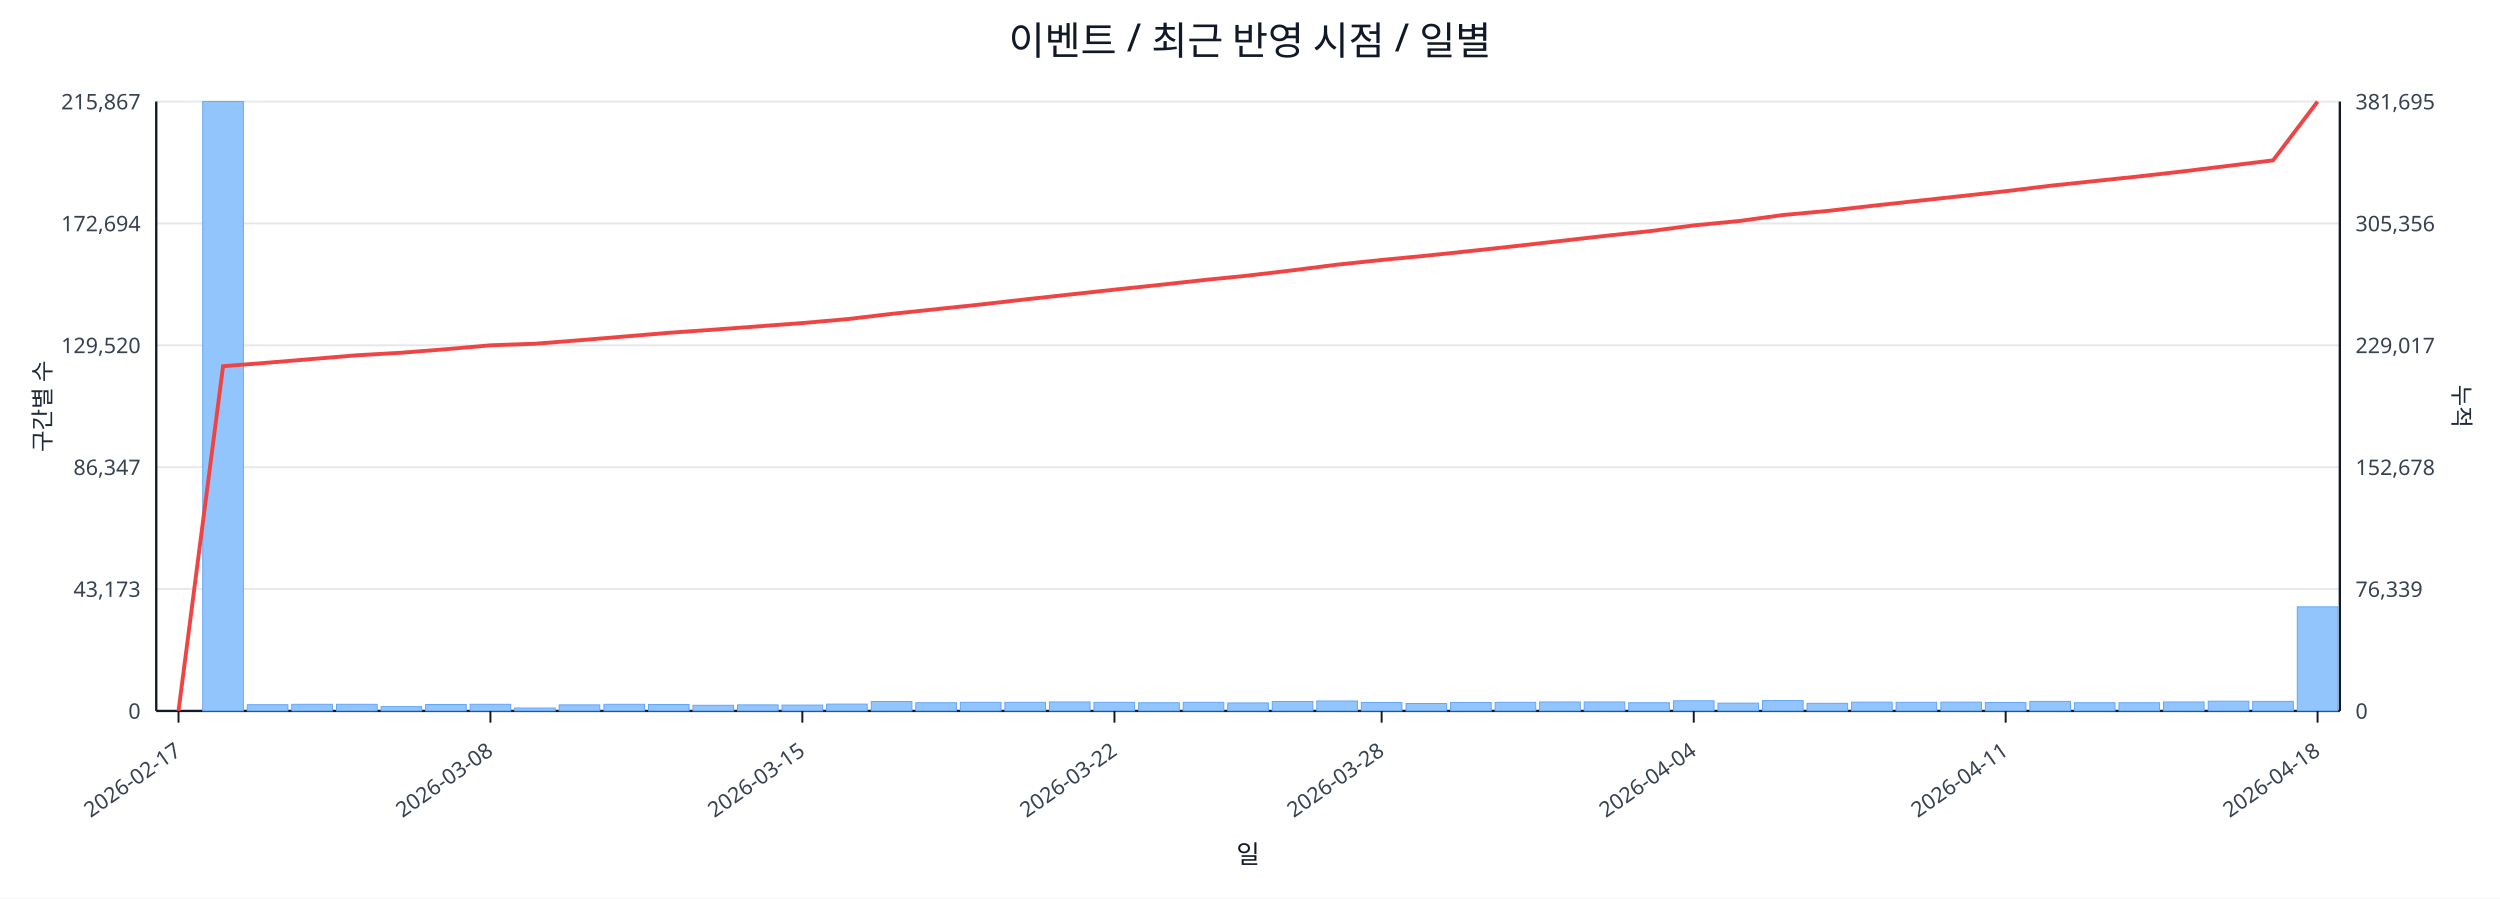
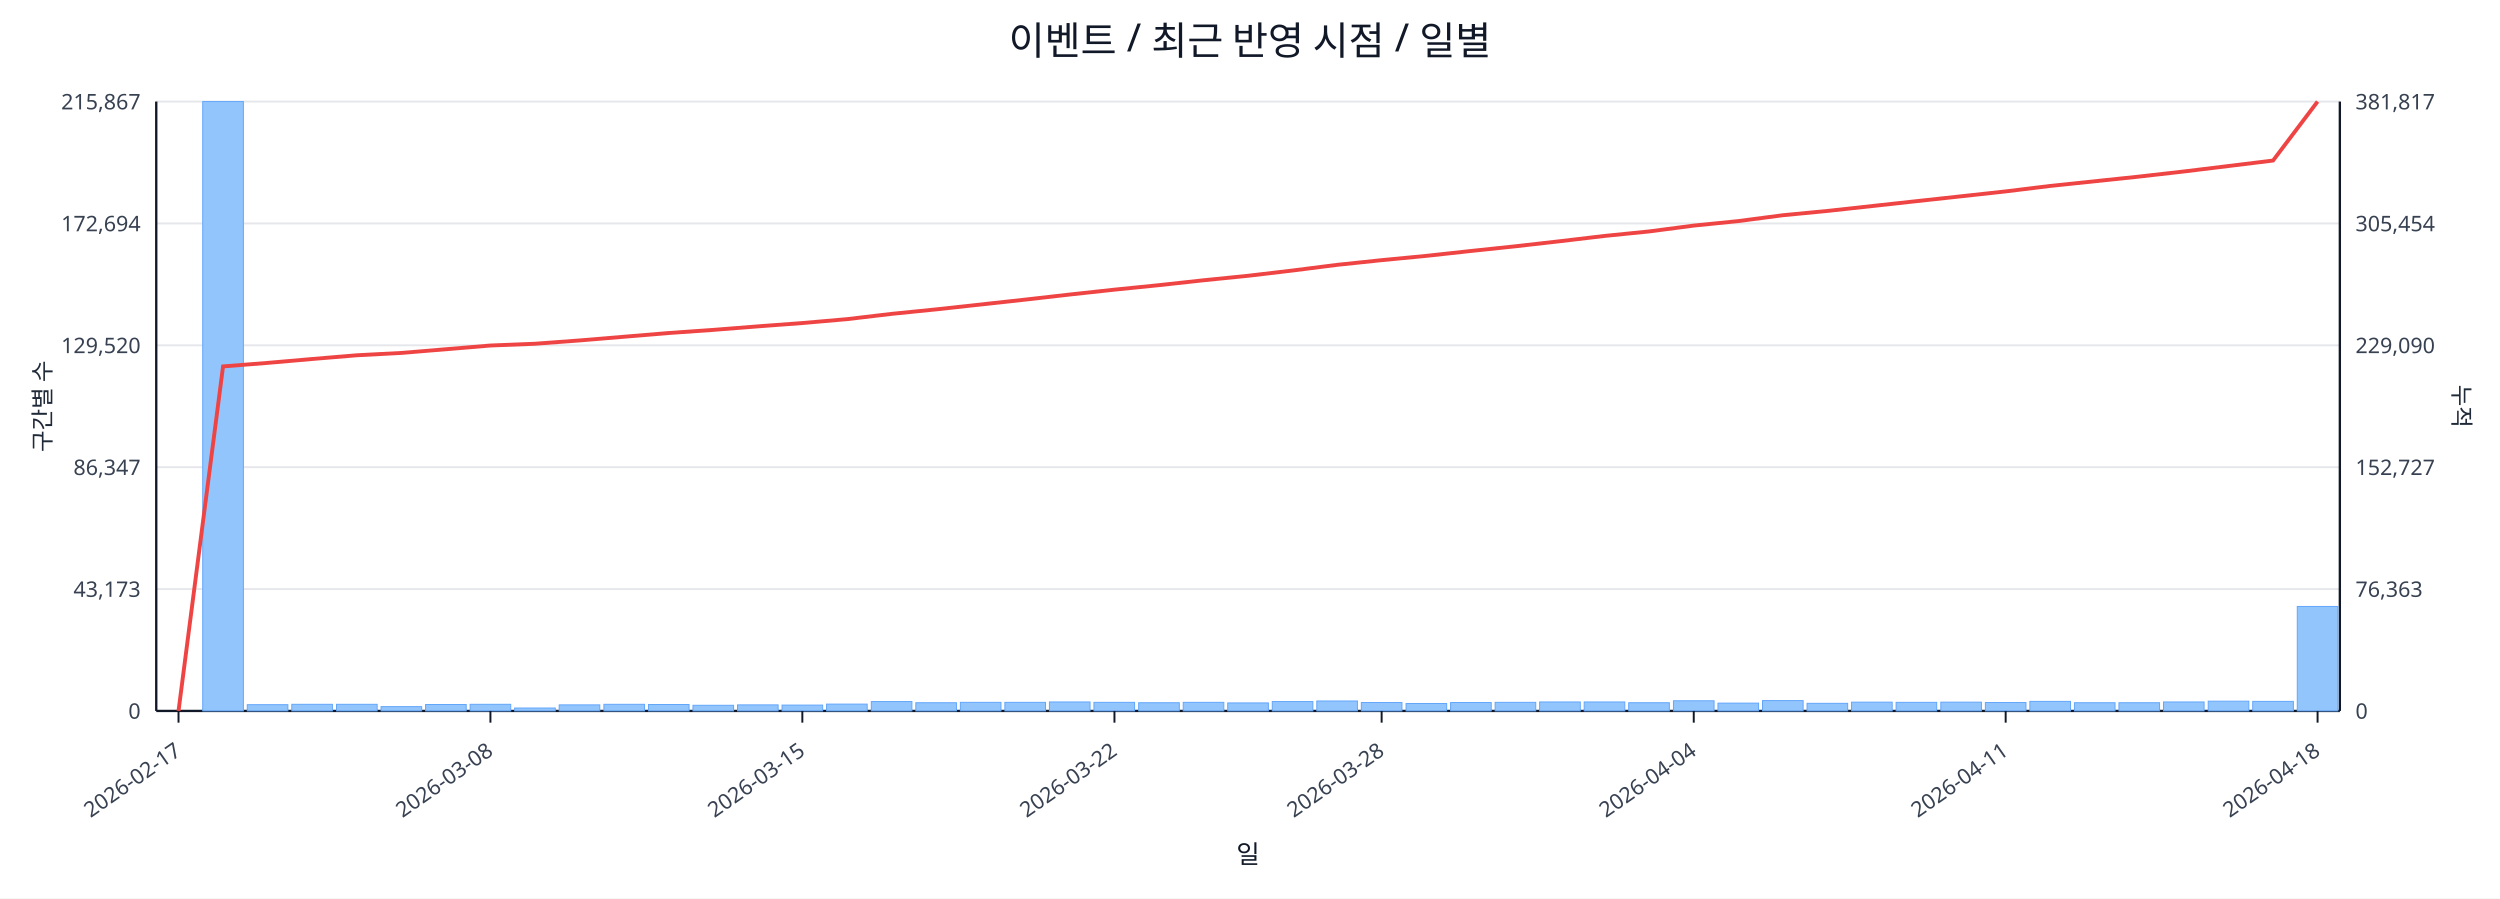
<svg xmlns="http://www.w3.org/2000/svg" width="1280" height="460" viewBox="0 0 1280 460">
  <rect x="0" y="0" width="100%" height="100%" fill="#ffffff" />
  <text x="640.0" y="28" font-size="20" text-anchor="middle" font-family="sans-serif" fill="#111827">이벤트 / 최근 반영 시점 / 일별</text>
  <line x1="80.0" y1="52.0" x2="1198.0" y2="52.0" stroke="#e5e7eb" stroke-width="1" />
  <text x="72.0" y="56.0" font-size="11" text-anchor="end" font-family="sans-serif" fill="#374151">215,867</text>
-   <text x="1206.0" y="56.0" font-size="11" text-anchor="start" font-family="sans-serif" fill="#374151">381,695</text>
+   <text x="1206.0" y="56.0" font-size="11" text-anchor="start" font-family="sans-serif" fill="#374151">381,817</text>
  <line x1="80.0" y1="114.4" x2="1198.0" y2="114.4" stroke="#e5e7eb" stroke-width="1" />
  <text x="72.0" y="118.4" font-size="11" text-anchor="end" font-family="sans-serif" fill="#374151">172,694</text>
-   <text x="1206.0" y="118.4" font-size="11" text-anchor="start" font-family="sans-serif" fill="#374151">305,356</text>
+   <text x="1206.0" y="118.4" font-size="11" text-anchor="start" font-family="sans-serif" fill="#374151">305,454</text>
  <line x1="80.0" y1="176.8" x2="1198.0" y2="176.8" stroke="#e5e7eb" stroke-width="1" />
  <text x="72.0" y="180.8" font-size="11" text-anchor="end" font-family="sans-serif" fill="#374151">129,520</text>
-   <text x="1206.0" y="180.8" font-size="11" text-anchor="start" font-family="sans-serif" fill="#374151">229,017</text>
+   <text x="1206.0" y="180.8" font-size="11" text-anchor="start" font-family="sans-serif" fill="#374151">229,090</text>
  <line x1="80.0" y1="239.2" x2="1198.0" y2="239.2" stroke="#e5e7eb" stroke-width="1" />
  <text x="72.0" y="243.2" font-size="11" text-anchor="end" font-family="sans-serif" fill="#374151">86,347</text>
-   <text x="1206.0" y="243.2" font-size="11" text-anchor="start" font-family="sans-serif" fill="#374151">152,678</text>
+   <text x="1206.0" y="243.2" font-size="11" text-anchor="start" font-family="sans-serif" fill="#374151">152,727</text>
  <line x1="80.0" y1="301.6" x2="1198.0" y2="301.6" stroke="#e5e7eb" stroke-width="1" />
  <text x="72.0" y="305.6" font-size="11" text-anchor="end" font-family="sans-serif" fill="#374151">43,173</text>
-   <text x="1206.0" y="305.6" font-size="11" text-anchor="start" font-family="sans-serif" fill="#374151">76,339</text>
+   <text x="1206.0" y="305.6" font-size="11" text-anchor="start" font-family="sans-serif" fill="#374151">76,363</text>
  <line x1="80.0" y1="364.0" x2="1198.0" y2="364.0" stroke="#e5e7eb" stroke-width="1" />
  <text x="72.0" y="368.0" font-size="11" text-anchor="end" font-family="sans-serif" fill="#374151">0</text>
  <text x="1206.0" y="368.0" font-size="11" text-anchor="start" font-family="sans-serif" fill="#374151">0</text>
  <line x1="80.0" y1="364.0" x2="1198.0" y2="364.0" stroke="#111827" stroke-width="1.2" />
  <line x1="80.0" y1="52.0" x2="80.0" y2="364.0" stroke="#111827" stroke-width="1.2" />
  <line x1="1198.0" y1="52.0" x2="1198.0" y2="364.0" stroke="#111827" stroke-width="1.2" />
  <rect x="81.0" y="364.0" width="20.8" height="0.0" fill="#93c5fd" stroke="#60a5fa" stroke-width="0.5" />
  <rect x="103.8" y="52.0" width="20.8" height="312.0" fill="#93c5fd" stroke="#60a5fa" stroke-width="0.5" />
  <rect x="126.6" y="360.8" width="20.8" height="3.2" fill="#93c5fd" stroke="#60a5fa" stroke-width="0.5" />
  <rect x="149.4" y="360.6" width="20.8" height="3.4" fill="#93c5fd" stroke="#60a5fa" stroke-width="0.5" />
  <rect x="172.3" y="360.6" width="20.8" height="3.4" fill="#93c5fd" stroke="#60a5fa" stroke-width="0.5" />
  <rect x="195.1" y="361.8" width="20.8" height="2.2" fill="#93c5fd" stroke="#60a5fa" stroke-width="0.5" />
  <rect x="217.9" y="360.7" width="20.8" height="3.3" fill="#93c5fd" stroke="#60a5fa" stroke-width="0.5" />
  <rect x="240.7" y="360.6" width="20.8" height="3.4" fill="#93c5fd" stroke="#60a5fa" stroke-width="0.5" />
  <rect x="263.5" y="362.5" width="20.8" height="1.5" fill="#93c5fd" stroke="#60a5fa" stroke-width="0.5" />
  <rect x="286.3" y="360.9" width="20.8" height="3.1" fill="#93c5fd" stroke="#60a5fa" stroke-width="0.5" />
  <rect x="309.2" y="360.6" width="20.8" height="3.4" fill="#93c5fd" stroke="#60a5fa" stroke-width="0.5" />
  <rect x="332.0" y="360.7" width="20.8" height="3.3" fill="#93c5fd" stroke="#60a5fa" stroke-width="0.5" />
  <rect x="354.8" y="361.1" width="20.8" height="2.9" fill="#93c5fd" stroke="#60a5fa" stroke-width="0.5" />
  <rect x="377.6" y="360.9" width="20.8" height="3.1" fill="#93c5fd" stroke="#60a5fa" stroke-width="0.5" />
  <rect x="400.4" y="361.0" width="20.8" height="3.0" fill="#93c5fd" stroke="#60a5fa" stroke-width="0.5" />
  <rect x="423.2" y="360.5" width="20.8" height="3.5" fill="#93c5fd" stroke="#60a5fa" stroke-width="0.5" />
  <rect x="446.1" y="359.2" width="20.8" height="4.8" fill="#93c5fd" stroke="#60a5fa" stroke-width="0.5" />
  <rect x="468.9" y="359.8" width="20.8" height="4.2" fill="#93c5fd" stroke="#60a5fa" stroke-width="0.5" />
  <rect x="491.7" y="359.6" width="20.8" height="4.4" fill="#93c5fd" stroke="#60a5fa" stroke-width="0.5" />
  <rect x="514.5" y="359.6" width="20.8" height="4.4" fill="#93c5fd" stroke="#60a5fa" stroke-width="0.5" />
  <rect x="537.3" y="359.4" width="20.8" height="4.6" fill="#93c5fd" stroke="#60a5fa" stroke-width="0.5" />
  <rect x="560.1" y="359.6" width="20.8" height="4.4" fill="#93c5fd" stroke="#60a5fa" stroke-width="0.5" />
  <rect x="583.0" y="359.8" width="20.8" height="4.2" fill="#93c5fd" stroke="#60a5fa" stroke-width="0.5" />
  <rect x="605.8" y="359.6" width="20.8" height="4.4" fill="#93c5fd" stroke="#60a5fa" stroke-width="0.5" />
  <rect x="628.6" y="359.9" width="20.8" height="4.1" fill="#93c5fd" stroke="#60a5fa" stroke-width="0.5" />
  <rect x="651.4" y="359.2" width="20.8" height="4.8" fill="#93c5fd" stroke="#60a5fa" stroke-width="0.5" />
  <rect x="674.2" y="358.9" width="20.8" height="5.1" fill="#93c5fd" stroke="#60a5fa" stroke-width="0.5" />
  <rect x="697.0" y="359.7" width="20.8" height="4.3" fill="#93c5fd" stroke="#60a5fa" stroke-width="0.5" />
  <rect x="719.9" y="360.2" width="20.8" height="3.8" fill="#93c5fd" stroke="#60a5fa" stroke-width="0.5" />
  <rect x="742.7" y="359.7" width="20.8" height="4.3" fill="#93c5fd" stroke="#60a5fa" stroke-width="0.5" />
  <rect x="765.5" y="359.6" width="20.8" height="4.4" fill="#93c5fd" stroke="#60a5fa" stroke-width="0.5" />
  <rect x="788.3" y="359.4" width="20.8" height="4.6" fill="#93c5fd" stroke="#60a5fa" stroke-width="0.5" />
  <rect x="811.1" y="359.4" width="20.8" height="4.6" fill="#93c5fd" stroke="#60a5fa" stroke-width="0.5" />
  <rect x="833.9" y="359.8" width="20.8" height="4.2" fill="#93c5fd" stroke="#60a5fa" stroke-width="0.5" />
  <rect x="856.8" y="358.8" width="20.8" height="5.2" fill="#93c5fd" stroke="#60a5fa" stroke-width="0.5" />
  <rect x="879.6" y="360.0" width="20.8" height="4.0" fill="#93c5fd" stroke="#60a5fa" stroke-width="0.5" />
  <rect x="902.4" y="358.7" width="20.8" height="5.3" fill="#93c5fd" stroke="#60a5fa" stroke-width="0.5" />
  <rect x="925.2" y="360.1" width="20.8" height="3.9" fill="#93c5fd" stroke="#60a5fa" stroke-width="0.5" />
  <rect x="948.0" y="359.5" width="20.8" height="4.5" fill="#93c5fd" stroke="#60a5fa" stroke-width="0.5" />
  <rect x="970.8" y="359.6" width="20.8" height="4.4" fill="#93c5fd" stroke="#60a5fa" stroke-width="0.5" />
  <rect x="993.7" y="359.5" width="20.8" height="4.5" fill="#93c5fd" stroke="#60a5fa" stroke-width="0.5" />
  <rect x="1016.5" y="359.7" width="20.8" height="4.3" fill="#93c5fd" stroke="#60a5fa" stroke-width="0.5" />
  <rect x="1039.3" y="359.1" width="20.8" height="4.9" fill="#93c5fd" stroke="#60a5fa" stroke-width="0.5" />
  <rect x="1062.1" y="359.8" width="20.8" height="4.2" fill="#93c5fd" stroke="#60a5fa" stroke-width="0.5" />
  <rect x="1084.9" y="359.8" width="20.8" height="4.2" fill="#93c5fd" stroke="#60a5fa" stroke-width="0.5" />
  <rect x="1107.7" y="359.4" width="20.8" height="4.6" fill="#93c5fd" stroke="#60a5fa" stroke-width="0.5" />
  <rect x="1130.6" y="359.0" width="20.8" height="5.0" fill="#93c5fd" stroke="#60a5fa" stroke-width="0.5" />
  <rect x="1153.4" y="359.1" width="20.8" height="4.9" fill="#93c5fd" stroke="#60a5fa" stroke-width="0.5" />
-   <rect x="1176.2" y="310.7" width="20.8" height="53.3" fill="#93c5fd" stroke="#60a5fa" stroke-width="0.5" />
-   <polyline fill="none" stroke="#ef4444" stroke-width="2" points="91.4,364.0 114.2,187.5 137.0,185.7 159.9,183.8 182.7,181.9 205.5,180.6 228.3,178.8 251.1,176.8 273.9,176.0 296.8,174.2 319.6,172.3 342.4,170.4 365.2,168.8 388.0,167.1 410.8,165.4 433.7,163.4 456.5,160.7 479.3,158.3 502.1,155.9 524.9,153.3 547.7,150.8 570.6,148.3 593.4,145.9 616.2,143.4 639.0,141.1 661.8,138.4 684.6,135.5 707.4,133.1 730.3,130.9 753.1,128.5 775.9,126.0 798.7,123.4 821.5,120.8 844.3,118.4 867.2,115.4 890.0,113.2 912.8,110.1 935.6,108.0 958.4,105.4 981.2,102.9 1004.1,100.4 1026.9,97.9 1049.7,95.1 1072.5,92.7 1095.3,90.3 1118.1,87.7 1141.0,84.9 1163.8,82.1 1186.6,52.0" />
+   <rect x="1176.2" y="310.5" width="20.8" height="53.5" fill="#93c5fd" stroke="#60a5fa" stroke-width="0.5" />
+   <polyline fill="none" stroke="#ef4444" stroke-width="2" points="91.4,364.0 114.2,187.6 137.0,185.8 159.9,183.8 182.7,181.9 205.5,180.7 228.3,178.8 251.1,176.9 273.9,176.0 296.8,174.3 319.6,172.4 342.4,170.5 365.2,168.9 388.0,167.1 410.8,165.4 433.7,163.4 456.5,160.7 479.3,158.4 502.1,155.9 524.9,153.4 547.7,150.8 570.6,148.3 593.4,146.0 616.2,143.5 639.0,141.2 661.8,138.5 684.6,135.6 707.4,133.2 730.3,131.0 753.1,128.5 775.9,126.1 798.7,123.5 821.5,120.8 844.3,118.5 867.2,115.5 890.0,113.2 912.8,110.2 935.6,108.0 958.4,105.5 981.2,103.0 1004.1,100.5 1026.9,98.0 1049.7,95.2 1072.5,92.8 1095.3,90.4 1118.1,87.8 1141.0,85.0 1163.8,82.2 1186.6,52.0" />
  <line x1="91.4" y1="364.0" x2="91.4" y2="370.0" stroke="#111827" stroke-width="1" />
  <text x="93.4" y="386.0" font-size="11" text-anchor="end" transform="rotate(-35 93.4 386.0)" font-family="sans-serif" fill="#374151">2026-02-17</text>
  <line x1="251.1" y1="364.0" x2="251.1" y2="370.0" stroke="#111827" stroke-width="1" />
  <text x="253.1" y="386.0" font-size="11" text-anchor="end" transform="rotate(-35 253.1 386.0)" font-family="sans-serif" fill="#374151">2026-03-08</text>
  <line x1="410.8" y1="364.0" x2="410.8" y2="370.0" stroke="#111827" stroke-width="1" />
  <text x="412.8" y="386.0" font-size="11" text-anchor="end" transform="rotate(-35 412.8 386.0)" font-family="sans-serif" fill="#374151">2026-03-15</text>
  <line x1="570.6" y1="364.0" x2="570.6" y2="370.0" stroke="#111827" stroke-width="1" />
  <text x="572.6" y="386.0" font-size="11" text-anchor="end" transform="rotate(-35 572.6 386.0)" font-family="sans-serif" fill="#374151">2026-03-22</text>
  <line x1="707.4" y1="364.0" x2="707.4" y2="370.0" stroke="#111827" stroke-width="1" />
  <text x="709.4" y="386.0" font-size="11" text-anchor="end" transform="rotate(-35 709.4 386.0)" font-family="sans-serif" fill="#374151">2026-03-28</text>
  <line x1="867.2" y1="364.0" x2="867.2" y2="370.0" stroke="#111827" stroke-width="1" />
  <text x="869.2" y="386.0" font-size="11" text-anchor="end" transform="rotate(-35 869.2 386.0)" font-family="sans-serif" fill="#374151">2026-04-04</text>
  <line x1="1026.9" y1="364.0" x2="1026.9" y2="370.0" stroke="#111827" stroke-width="1" />
  <text x="1028.9" y="386.0" font-size="11" text-anchor="end" transform="rotate(-35 1028.9 386.0)" font-family="sans-serif" fill="#374151">2026-04-11</text>
  <line x1="1186.6" y1="364.0" x2="1186.6" y2="370.0" stroke="#111827" stroke-width="1" />
  <text x="1188.6" y="386.0" font-size="11" text-anchor="end" transform="rotate(-35 1188.6 386.0)" font-family="sans-serif" fill="#374151">2026-04-18</text>
  <text x="26" y="208.0" font-size="12" transform="rotate(-90 26 208.0)" text-anchor="middle" font-family="sans-serif" fill="#1f2937">구간별 수</text>
  <text x="1256.0" y="208.0" font-size="12" transform="rotate(90 1256.0 208.0)" text-anchor="middle" font-family="sans-serif" fill="#1f2937">누적</text>
  <text x="639.0" y="442.0" font-size="13" text-anchor="middle" font-family="sans-serif" fill="#111827">일</text>
</svg>
